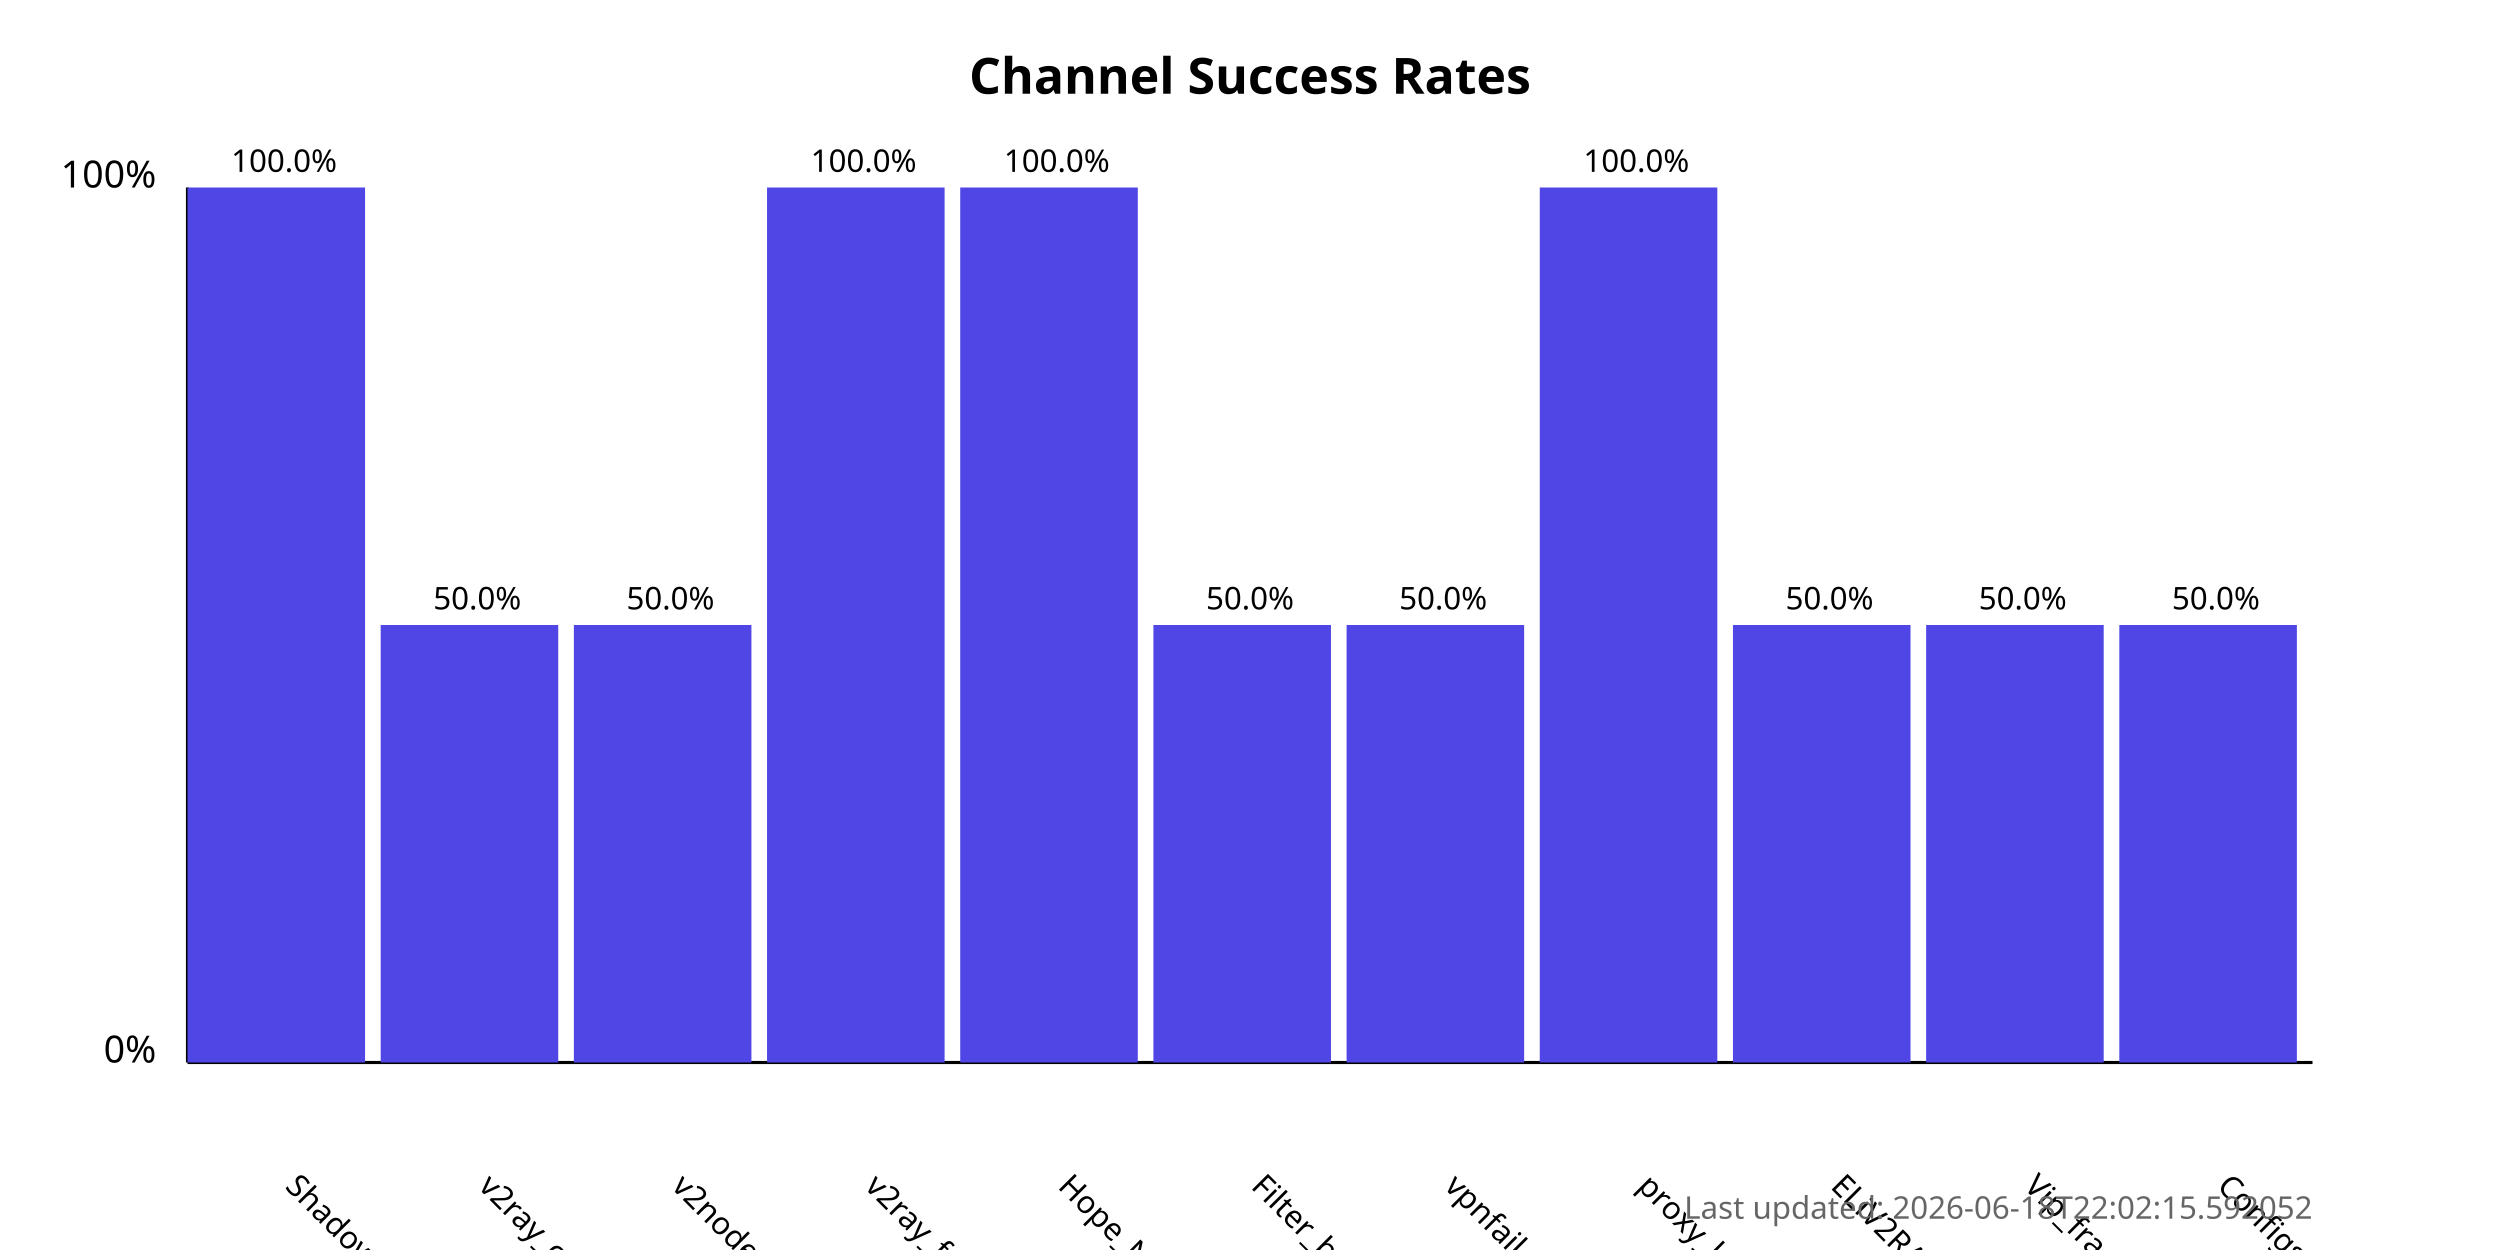
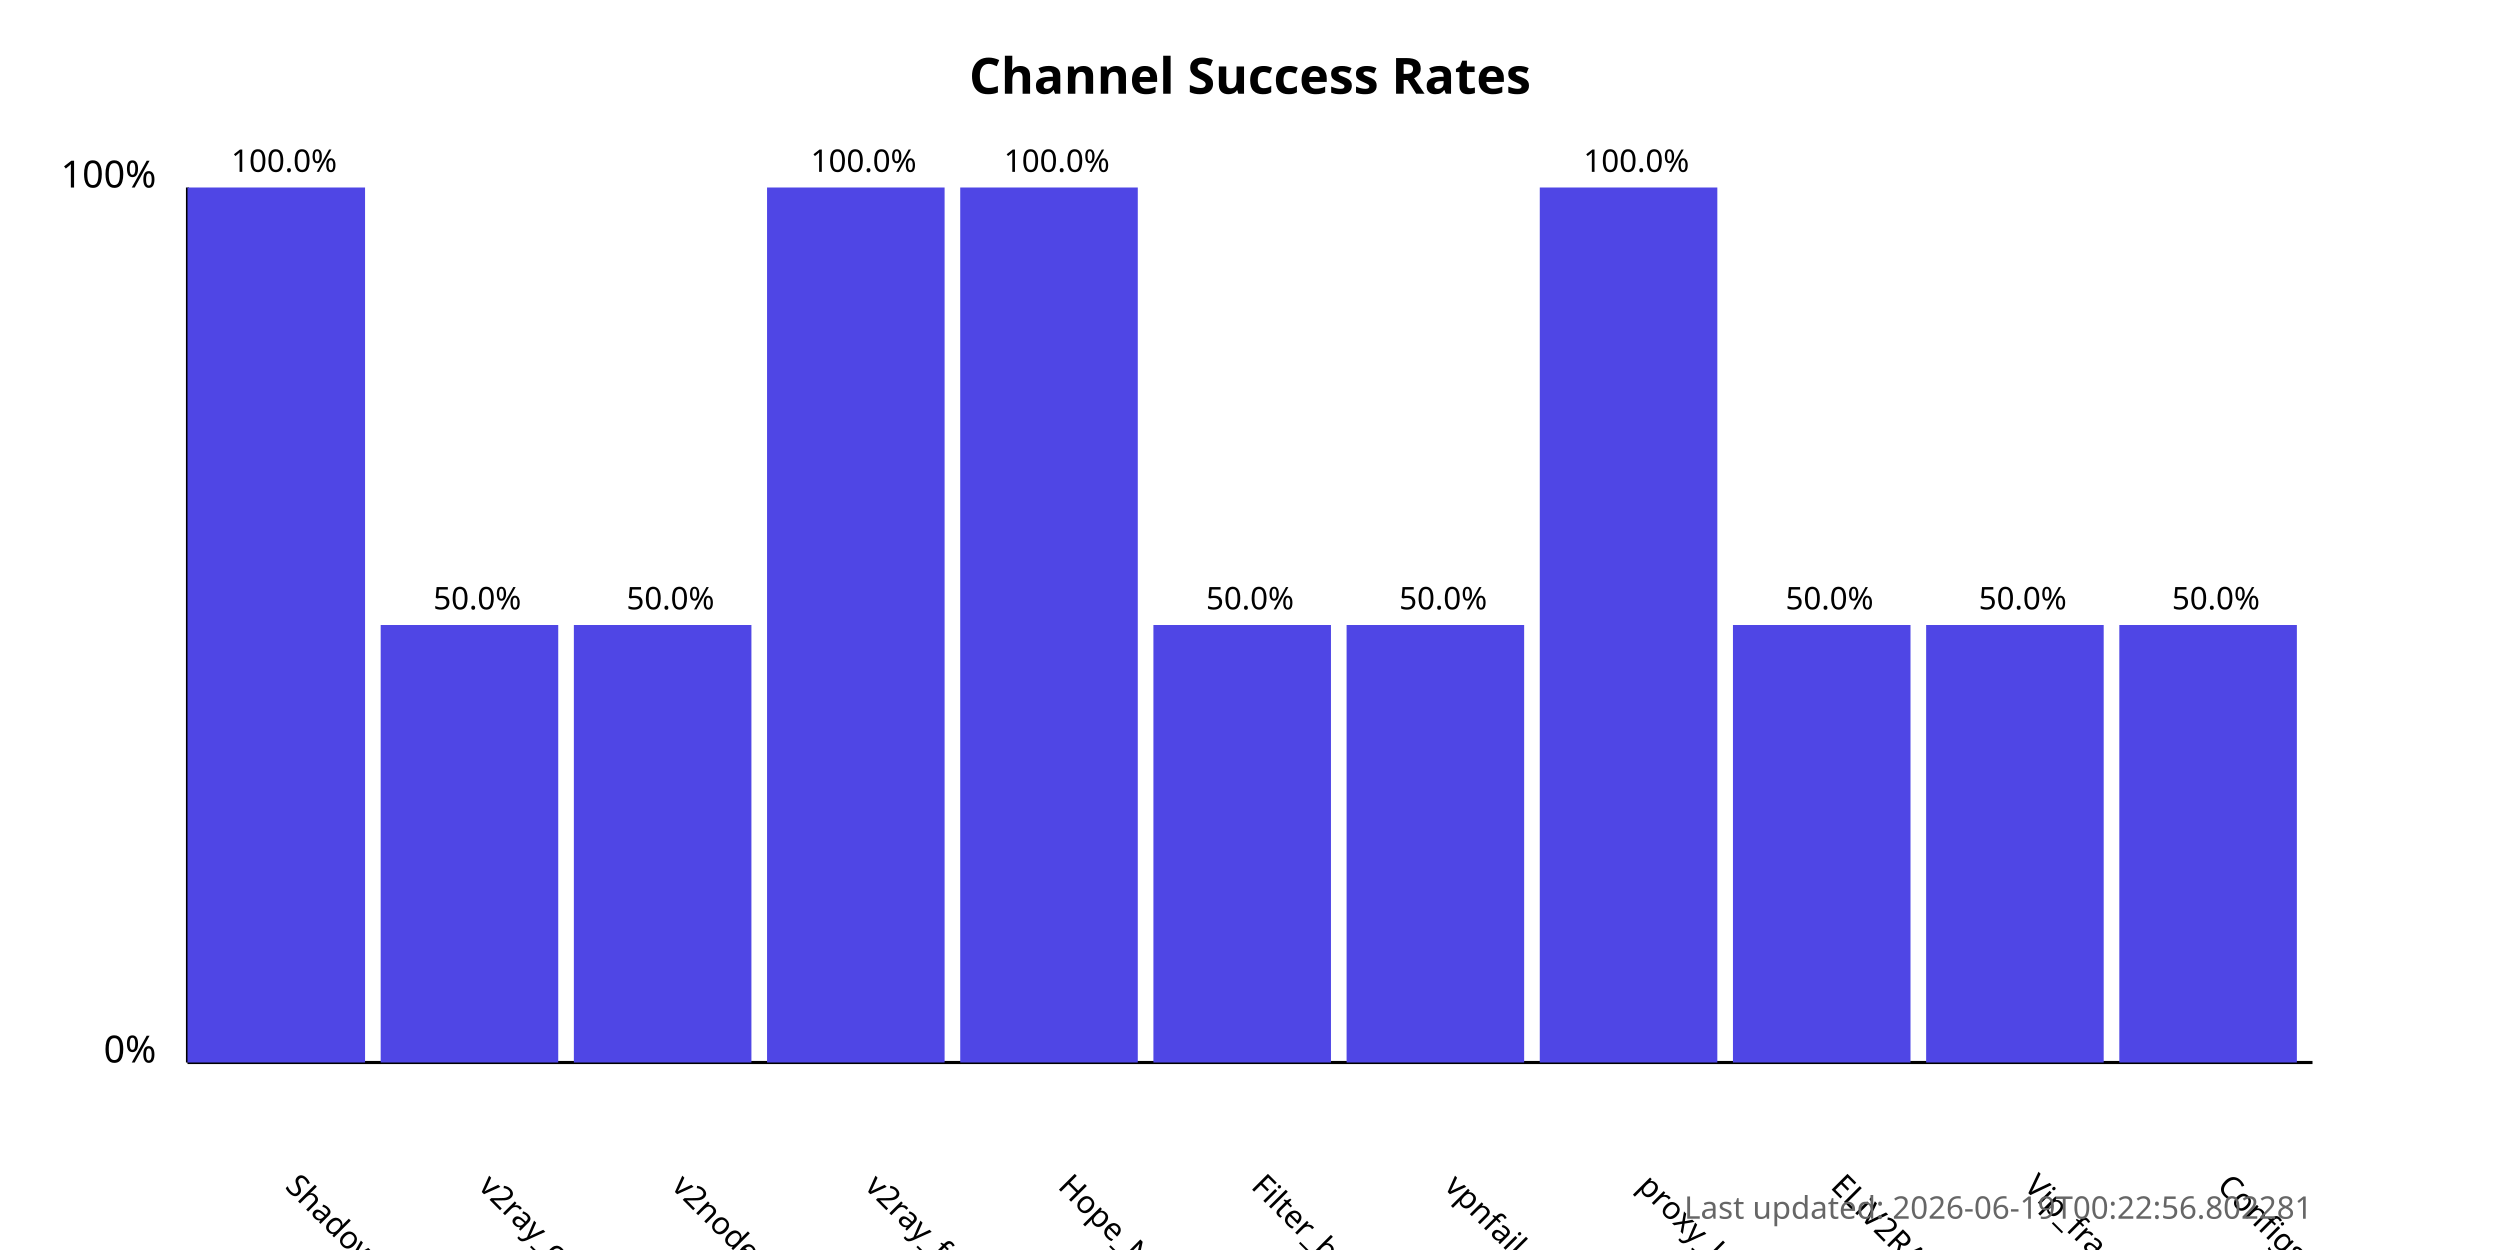
<svg xmlns="http://www.w3.org/2000/svg" width="800" height="400">
  <style>
            .chart-title { font: bold 16px sans-serif; }
            .axis-label { font: 12px sans-serif; }
            .tick-label { font: 10px sans-serif; }
            .bar { fill: #4f46e5; }
            .bar:hover { fill: #6366f1; }
            .timestamp { font: 10px sans-serif; fill: #666; }
        </style>
  <text x="400.0" y="30" text-anchor="middle" class="chart-title">
            Channel Success Rates
        </text>
  <line x1="60" y1="340" x2="60" y2="60" stroke="black" stroke-width="1" />
  <line x1="60" y1="340" x2="740" y2="340" stroke="black" stroke-width="1" />
  <text x="50" y="340" text-anchor="end" class="axis-label">0%</text>
  <text x="50" y="60" text-anchor="end" class="axis-label">100%</text>
  <g>
    <rect x="60" y="60.0" width="56.818" height="280.0" class="bar" />
    <text x="90.909" y="380" transform="rotate(45, 90.90909, 380)" text-anchor="start" class="tick-label">
                ShadowProxy66
            </text>
    <text x="90.909" y="55.0" text-anchor="middle" class="tick-label">
                100.0%
            </text>
  </g>
  <g>
    <rect x="121.818" y="200.0" width="56.818" height="140.0" class="bar" />
    <text x="152.727" y="380" transform="rotate(45, 152.7273, 380)" text-anchor="start" class="tick-label">
                v2ray_configs_pool
            </text>
    <text x="152.727" y="195.0" text-anchor="middle" class="tick-label">
                50.0%
            </text>
  </g>
  <g>
    <rect x="183.636" y="200.0" width="56.818" height="140.0" class="bar" />
    <text x="214.545" y="380" transform="rotate(45, 214.5455, 380)" text-anchor="start" class="tick-label">
                v2nodes
            </text>
    <text x="214.545" y="195.0" text-anchor="middle" class="tick-label">
                50.0%
            </text>
  </g>
  <g>
    <rect x="245.455" y="60.0" width="56.818" height="280.0" class="bar" />
    <text x="276.364" y="380" transform="rotate(45, 276.3636, 380)" text-anchor="start" class="tick-label">
                v2ray_free_conf
            </text>
    <text x="276.364" y="55.0" text-anchor="middle" class="tick-label">
                100.0%
            </text>
  </g>
  <g>
    <rect x="307.273" y="60.0" width="56.818" height="280.0" class="bar" />
    <text x="338.182" y="380" transform="rotate(45, 338.1818, 380)" text-anchor="start" class="tick-label">
                Hope_Net
            </text>
    <text x="338.182" y="55.0" text-anchor="middle" class="tick-label">
                100.0%
            </text>
  </g>
  <g>
    <rect x="369.091" y="200.0" width="56.818" height="140.0" class="bar" />
    <text x="400.0" y="380" transform="rotate(45, 400.0, 380)" text-anchor="start" class="tick-label">
                Filter_breaker
            </text>
    <text x="400.0" y="195.0" text-anchor="middle" class="tick-label">
                50.0%
            </text>
  </g>
  <g>
    <rect x="430.909" y="200.0" width="56.818" height="140.0" class="bar" />
    <text x="461.818" y="380" transform="rotate(45, 461.8182, 380)" text-anchor="start" class="tick-label">
                vpnfail_vless
            </text>
    <text x="461.818" y="195.0" text-anchor="middle" class="tick-label">
                50.0%
            </text>
  </g>
  <g>
    <rect x="492.727" y="60.0" width="56.818" height="280.0" class="bar" />
    <text x="523.636" y="380" transform="rotate(45, 523.6364, 380)" text-anchor="start" class="tick-label">
                proxy_kafee
            </text>
    <text x="523.636" y="55.0" text-anchor="middle" class="tick-label">
                100.0%
            </text>
  </g>
  <g>
    <rect x="554.545" y="200.0" width="56.818" height="140.0" class="bar" />
    <text x="585.455" y="380" transform="rotate(45, 585.4545, 380)" text-anchor="start" class="tick-label">
                ELiV2RAY
            </text>
    <text x="585.455" y="195.0" text-anchor="middle" class="tick-label">
                50.0%
            </text>
  </g>
  <g>
    <rect x="616.364" y="200.0" width="56.818" height="140.0" class="bar" />
    <text x="647.273" y="380" transform="rotate(45, 647.2727, 380)" text-anchor="start" class="tick-label">
                Vip_fragment_v2ray
            </text>
    <text x="647.273" y="195.0" text-anchor="middle" class="tick-label">
                50.0%
            </text>
  </g>
  <g>
    <rect x="678.182" y="200.0" width="56.818" height="140.0" class="bar" />
    <text x="709.091" y="380" transform="rotate(45, 709.0909, 380)" text-anchor="start" class="tick-label">
                ConfigsHubPlus
            </text>
    <text x="709.091" y="195.0" text-anchor="middle" class="tick-label">
                50.0%
            </text>
  </g>
  <text x="740" y="390" text-anchor="end" class="timestamp">
-             Last updated: 2026-06-18T22:02:15.592052
+             Last updated: 2026-06-19T00:22:56.802281
        </text>
</svg>
